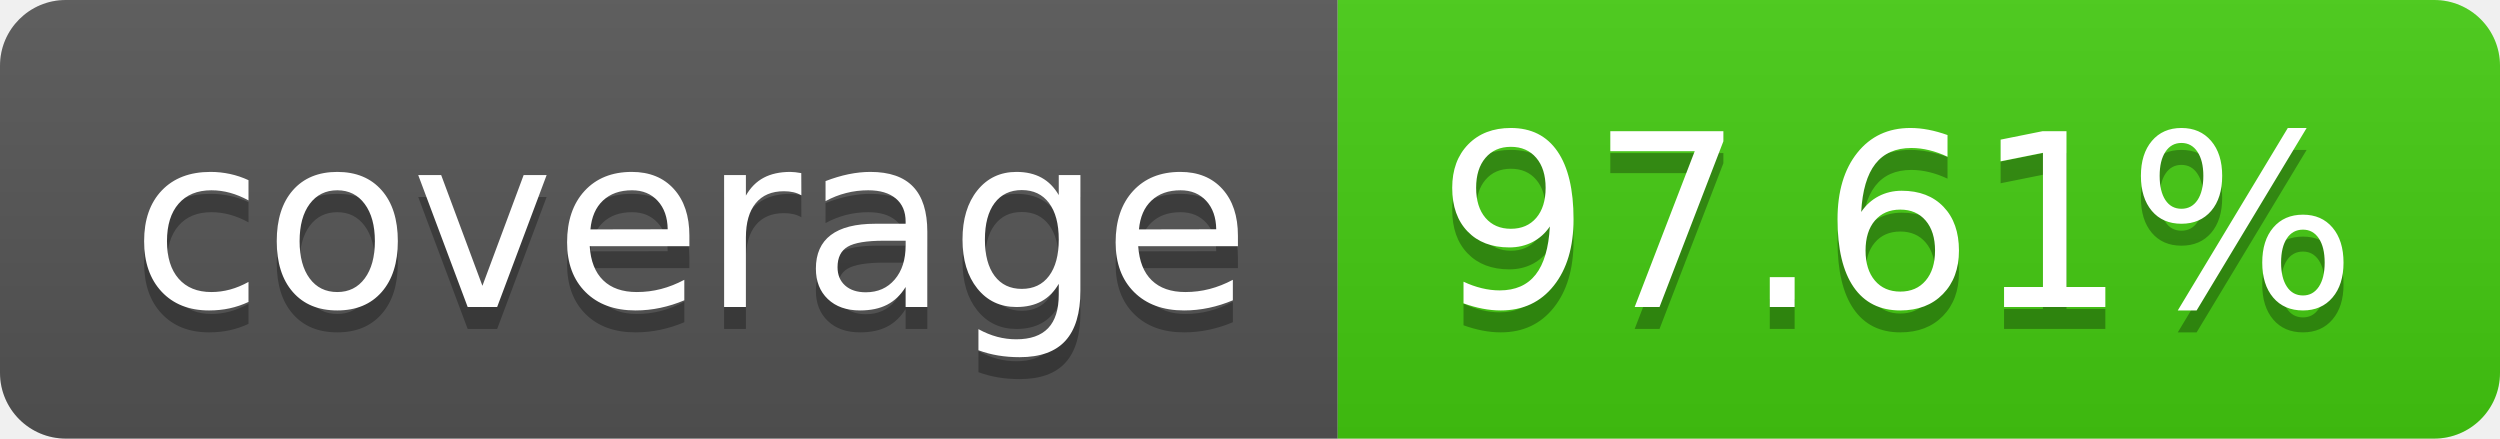
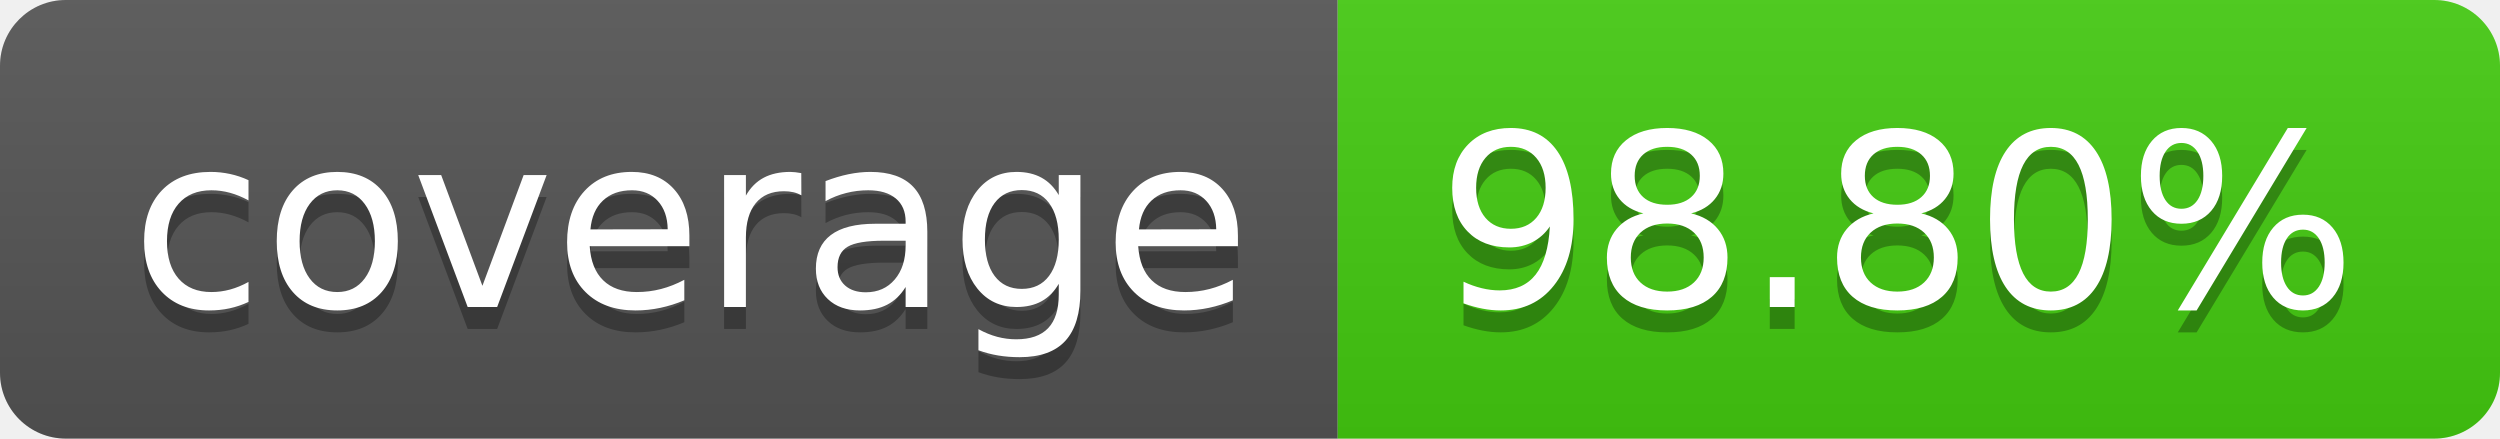
- <svg xmlns="http://www.w3.org/2000/svg" width="114" height="20" role="img" aria-label="coverage: 97.61%">
+ <svg xmlns="http://www.w3.org/2000/svg" width="114" height="20" role="img" aria-label="coverage: 98.80%">
  <linearGradient id="s" x2="0" y2="100%">
    <stop offset="0" stop-color="#bbb" stop-opacity=".1" />
    <stop offset="1" stop-opacity=".1" />
  </linearGradient>
  <clipPath id="r">
    <rect width="114" height="20" rx="3" fill="#fff" />
  </clipPath>
  <g clip-path="url(#r)">
    <rect width="61" height="20" fill="#555" />
    <rect x="61" width="53" height="20" fill="#4c1" />
    <rect width="114" height="20" fill="url(#s)" />
  </g>
  <g fill="#fff" text-anchor="middle" font-family="Verdana,Geneva,DejaVu Sans,sans-serif" text-rendering="geometricPrecision" font-size="110">
    <text aria-hidden="true" x="315" y="150" fill="#010101" fill-opacity=".3" transform="scale(.1)" textLength="510">coverage</text>
    <text x="315" y="140" transform="scale(.1)" fill="#fff" textLength="510">coverage</text>
-     <text aria-hidden="true" x="865" y="150" fill="#010101" fill-opacity=".3" transform="scale(.1)" textLength="430">97.61%</text>
-     <text x="865" y="140" transform="scale(.1)" fill="#fff" textLength="430">97.61%</text>
+     <text aria-hidden="true" x="865" y="150" fill="#010101" fill-opacity=".3" transform="scale(.1)" textLength="430">98.80%</text>
+     <text x="865" y="140" transform="scale(.1)" fill="#fff" textLength="430">98.80%</text>
  </g>
</svg>
